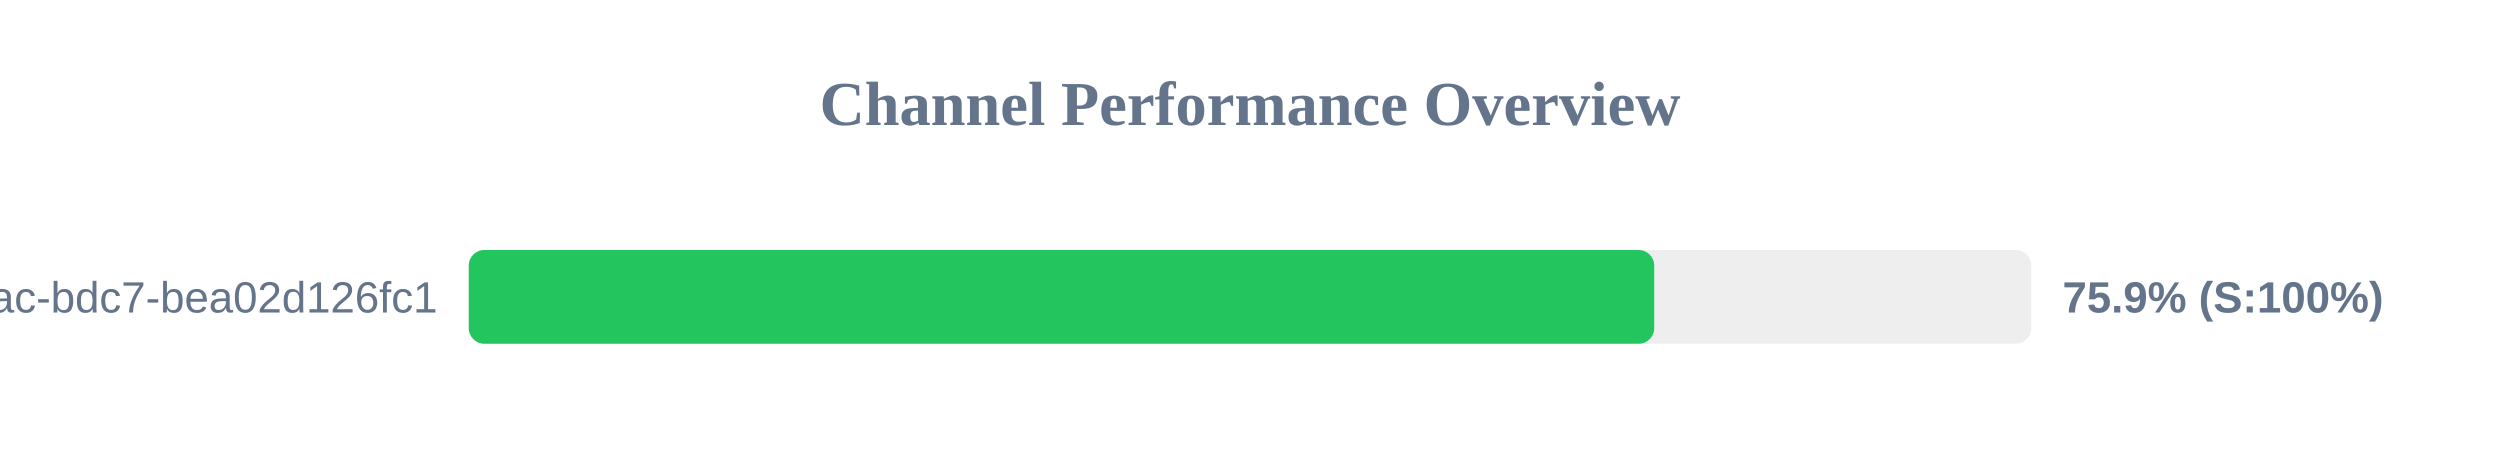
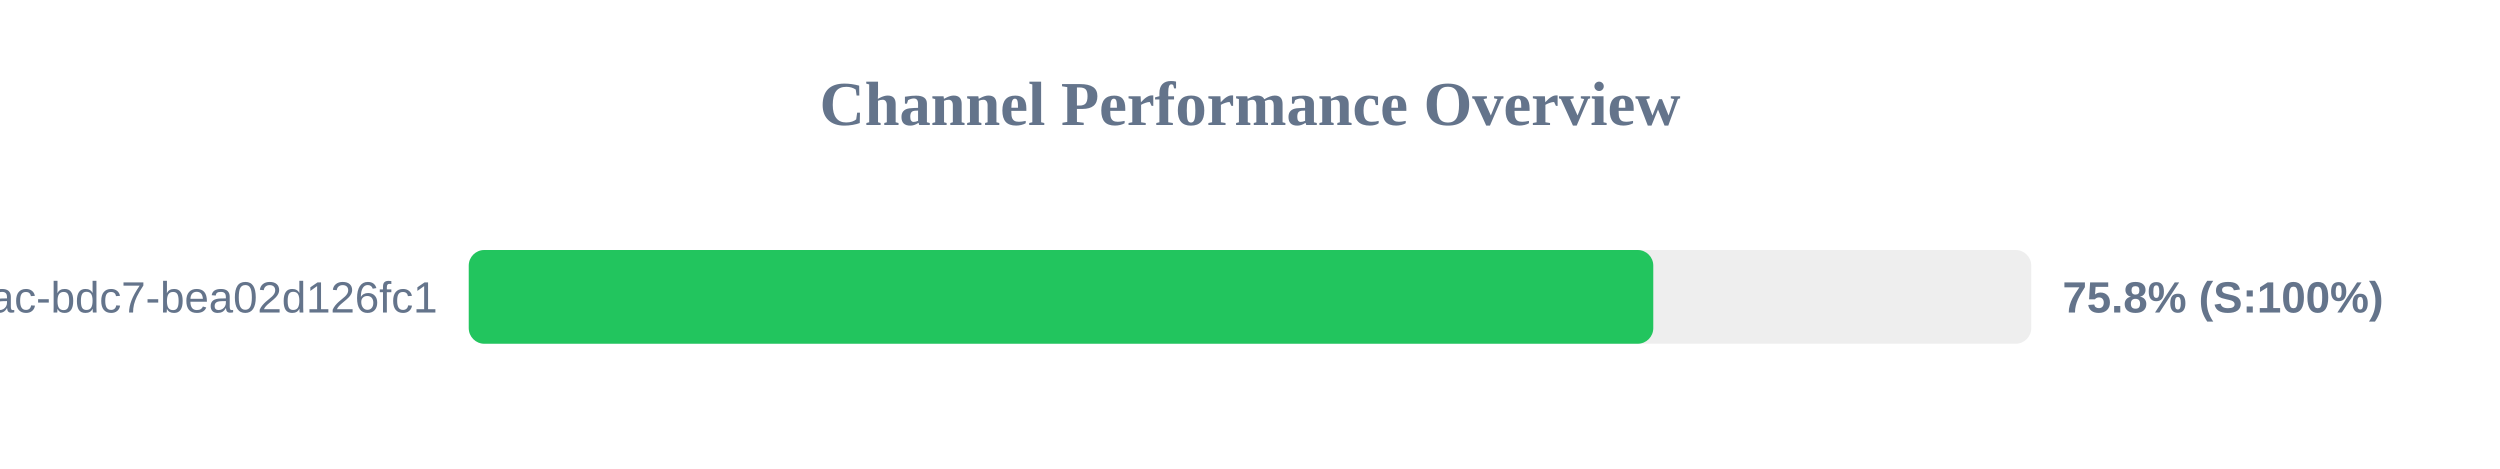
<svg xmlns="http://www.w3.org/2000/svg" width="800" height="150" version="1.1">
  <style>
        .row { font: 14px Arial; fill: #64748b; }
        .score { font: bold 14px Arial; fill: #64748b; }
    </style>
  <text x="400" y="40" text-anchor="middle" font-size="20px" font-weight="bold" fill="#64748b">Channel Performance Overview</text>
  <rect x="150" y="80" width="500" height="30" fill="#eee" rx="5" />
-   <rect x="150" y="80" width="379.35" height="30" fill="#22c55e" rx="5" />
+   <rect x="150" y="80" width="379.05" height="30" fill="#22c55e" rx="5" />
  <text x="140" y="100" text-anchor="end" class="row">?uuid=e31ad3e6-e341-42ac-bdc7-bea02d126fc1</text>
-   <text x="660" y="100" text-anchor="start" class="score">75.9% (S:100%)</text>
+   <text x="660" y="100" text-anchor="start" class="score">75.8% (S:100%)</text>
</svg>
